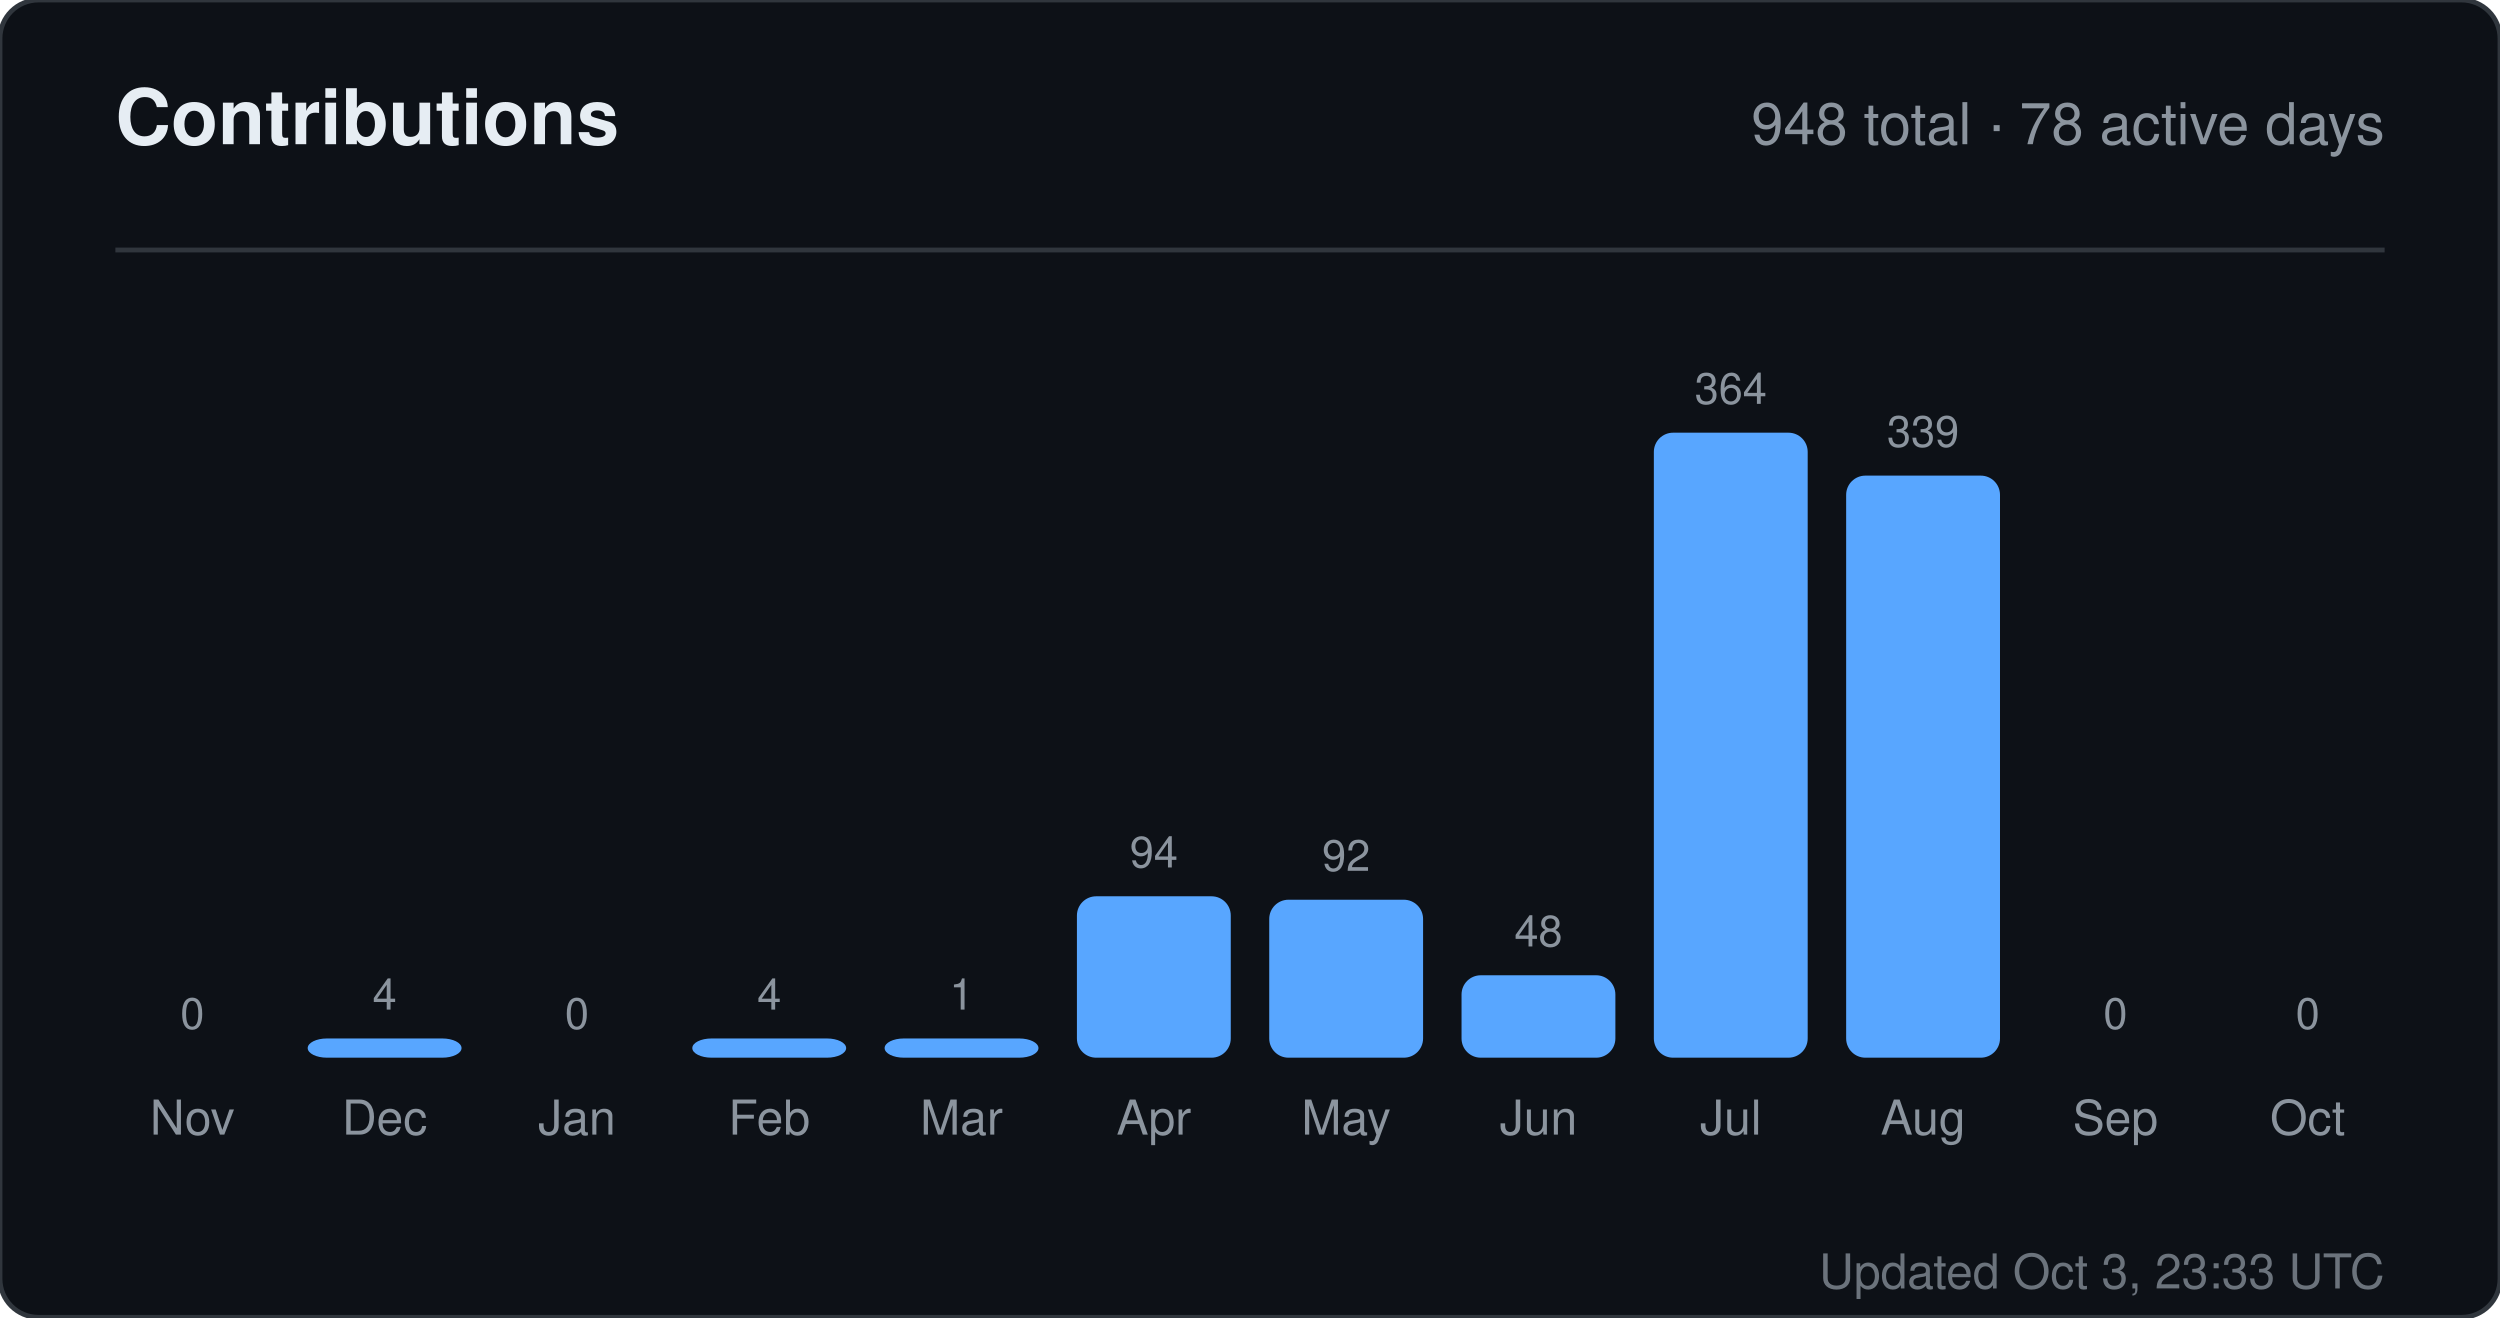
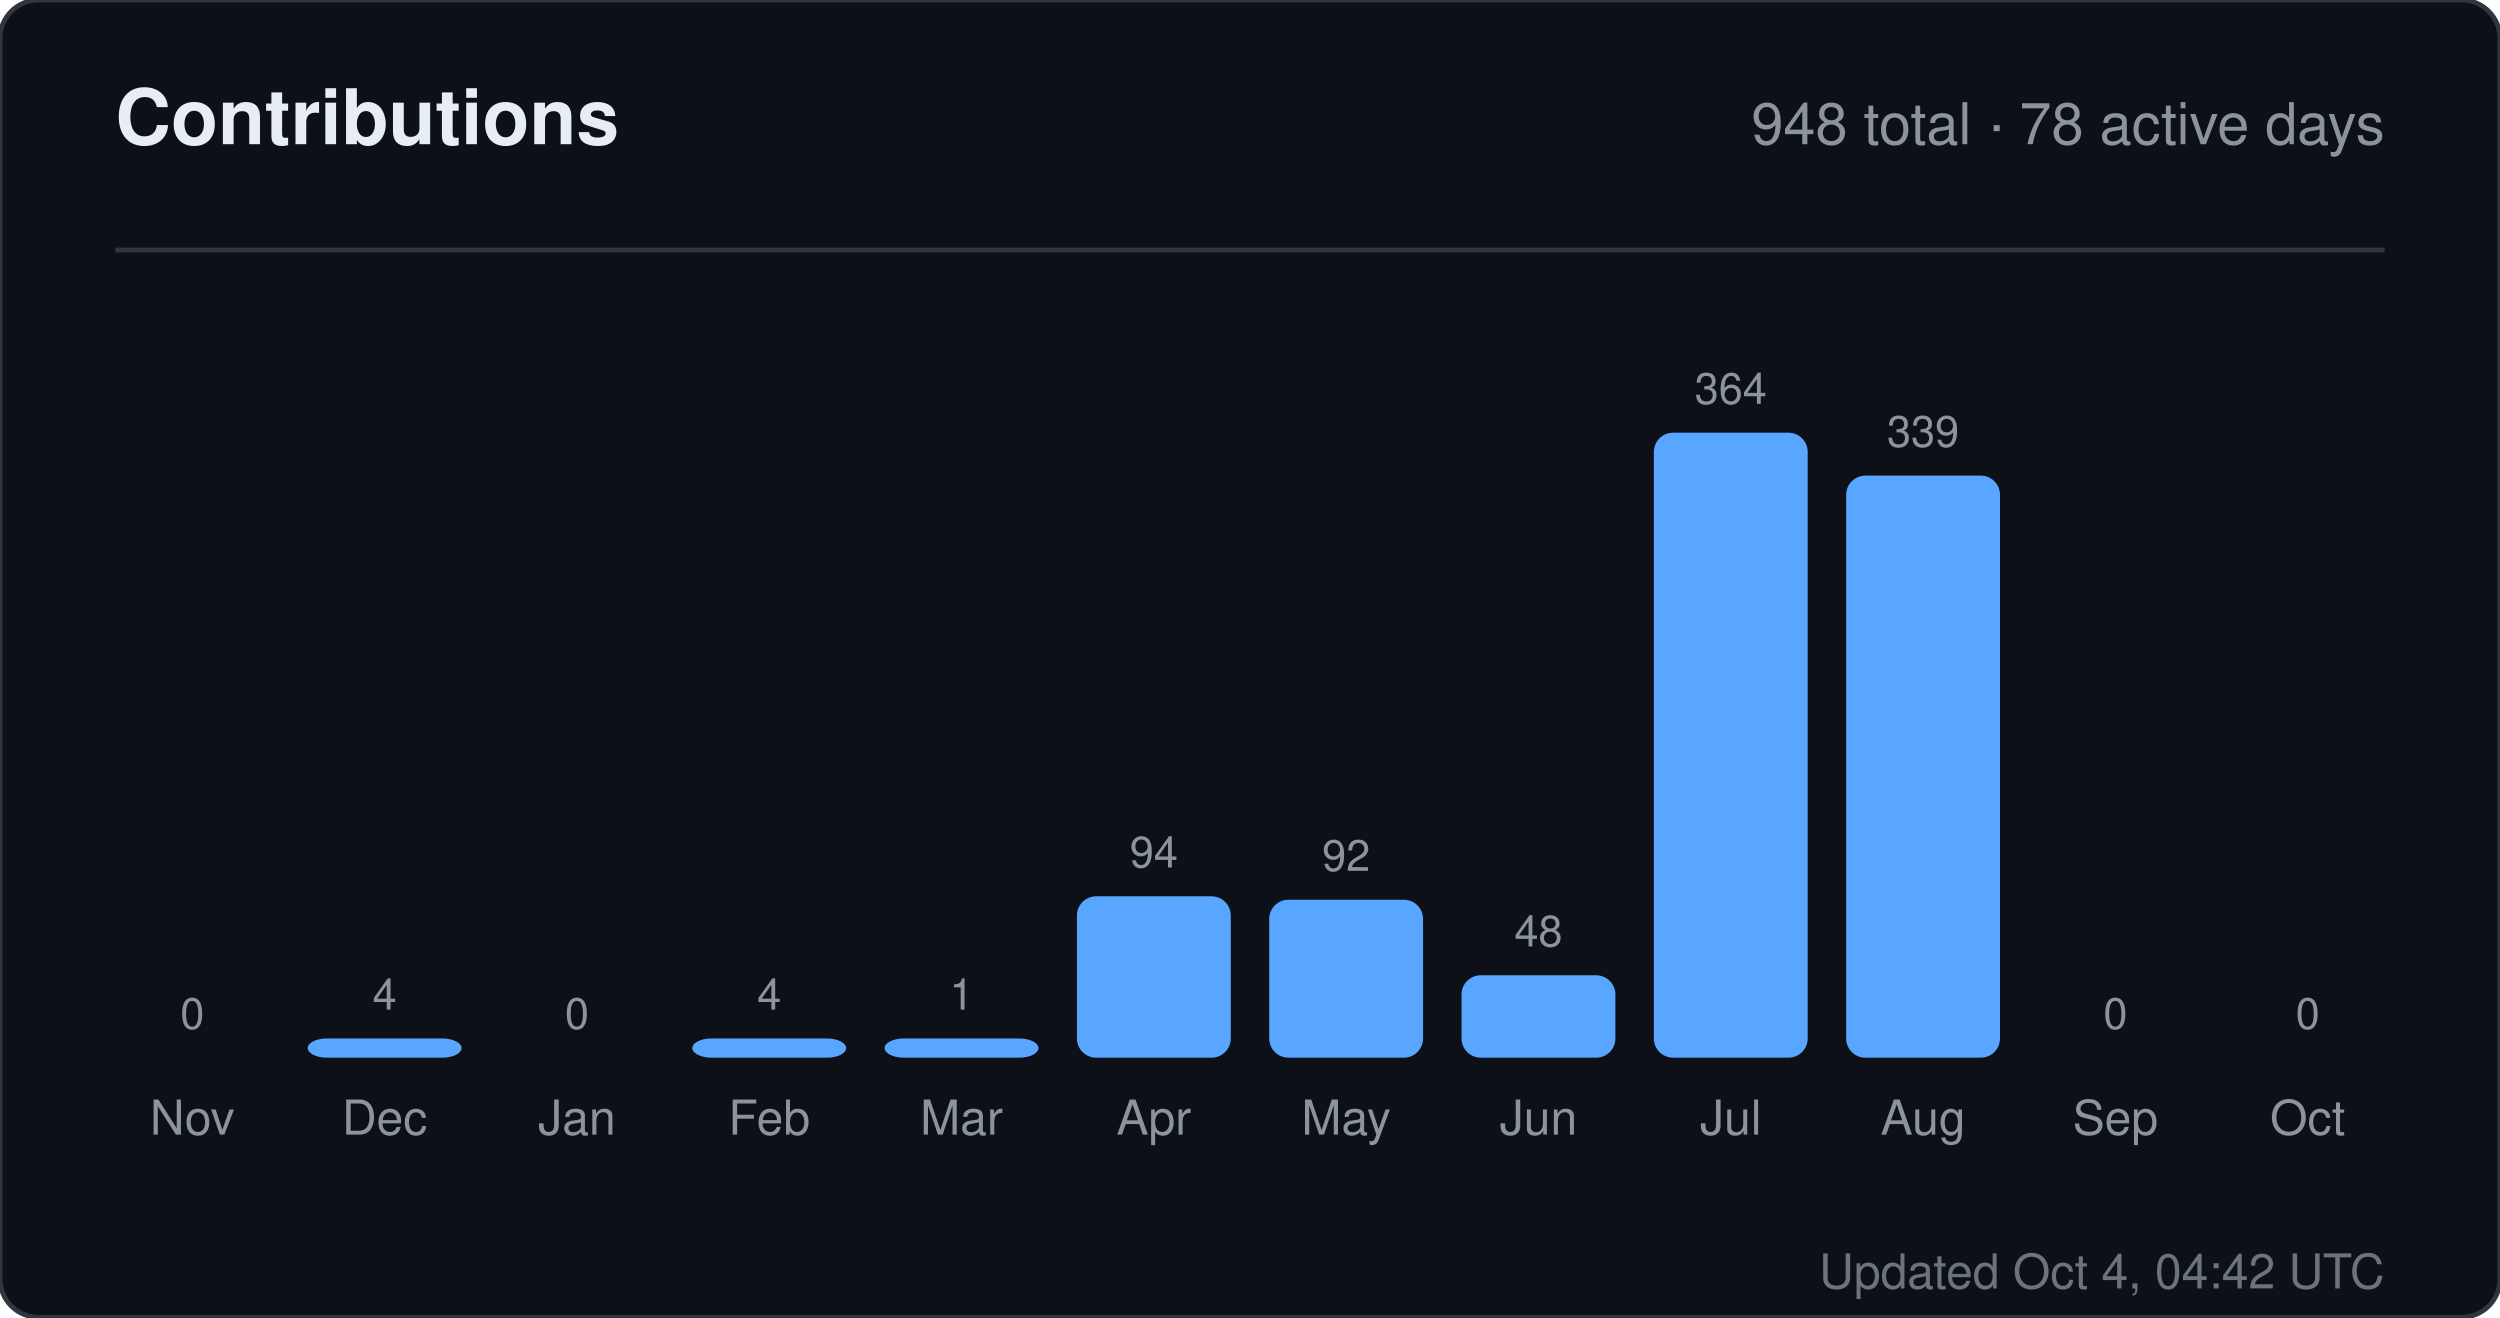
<svg xmlns="http://www.w3.org/2000/svg" width="520" height="274" viewBox="0 0 520 274" role="img" aria-label="Contributions for sandiirawan12">
  <rect width="520" height="274" rx="8" fill="#0d1117" stroke="#30363d" />
  <g font-family="-apple-system, BlinkMacSystemFont, Segoe UI, Helvetica, Arial, sans-serif">
    <text x="24" y="30" fill="#e6edf3" font-size="16" font-weight="700">Contributions</text>
    <text x="496" y="30" fill="#8b949e" font-size="12" text-anchor="end">948 total · 78 active days</text>
    <line x1="24" y1="52" x2="496" y2="52" stroke="#30363d" />
    <text x="40" y="214" fill="#8b949e" font-size="9" text-anchor="middle">0</text>
    <rect x="24" y="220" width="32" height="0" rx="4" fill="#58a6ff" />
    <text x="40" y="236" fill="#8b949e" font-size="10" text-anchor="middle">Nov</text>
    <text x="80" y="210" fill="#8b949e" font-size="9" text-anchor="middle">4</text>
    <rect x="64" y="216" width="32" height="4" rx="4" fill="#58a6ff" />
    <text x="80" y="236" fill="#8b949e" font-size="10" text-anchor="middle">Dec</text>
    <text x="120" y="214" fill="#8b949e" font-size="9" text-anchor="middle">0</text>
    <rect x="104" y="220" width="32" height="0" rx="4" fill="#58a6ff" />
    <text x="120" y="236" fill="#8b949e" font-size="10" text-anchor="middle">Jan</text>
    <text x="160" y="210" fill="#8b949e" font-size="9" text-anchor="middle">4</text>
    <rect x="144" y="216" width="32" height="4" rx="4" fill="#58a6ff" />
    <text x="160" y="236" fill="#8b949e" font-size="10" text-anchor="middle">Feb</text>
    <text x="200" y="210" fill="#8b949e" font-size="9" text-anchor="middle">1</text>
    <rect x="184" y="216" width="32" height="4" rx="4" fill="#58a6ff" />
    <text x="200" y="236" fill="#8b949e" font-size="10" text-anchor="middle">Mar</text>
    <text x="240" y="180.429" fill="#8b949e" font-size="9" text-anchor="middle">94</text>
    <rect x="224" y="186.429" width="32" height="33.571" rx="4" fill="#58a6ff" />
    <text x="240" y="236" fill="#8b949e" font-size="10" text-anchor="middle">Apr</text>
    <text x="280" y="181.143" fill="#8b949e" font-size="9" text-anchor="middle">92</text>
    <rect x="264" y="187.143" width="32" height="32.857" rx="4" fill="#58a6ff" />
    <text x="280" y="236" fill="#8b949e" font-size="10" text-anchor="middle">May</text>
    <text x="320" y="196.857" fill="#8b949e" font-size="9" text-anchor="middle">48</text>
    <rect x="304" y="202.857" width="32" height="17.143" rx="4" fill="#58a6ff" />
    <text x="320" y="236" fill="#8b949e" font-size="10" text-anchor="middle">Jun</text>
    <text x="360" y="84" fill="#8b949e" font-size="9" text-anchor="middle">364</text>
    <rect x="344" y="90" width="32" height="130" rx="4" fill="#58a6ff" />
    <text x="360" y="236" fill="#8b949e" font-size="10" text-anchor="middle">Jul</text>
    <text x="400" y="92.929" fill="#8b949e" font-size="9" text-anchor="middle">339</text>
    <rect x="384" y="98.929" width="32" height="121.071" rx="4" fill="#58a6ff" />
    <text x="400" y="236" fill="#8b949e" font-size="10" text-anchor="middle">Aug</text>
    <text x="440" y="214" fill="#8b949e" font-size="9" text-anchor="middle">0</text>
    <rect x="424" y="220" width="32" height="0" rx="4" fill="#58a6ff" />
    <text x="440" y="236" fill="#8b949e" font-size="10" text-anchor="middle">Sep</text>
    <text x="480" y="214" fill="#8b949e" font-size="9" text-anchor="middle">0</text>
    <rect x="464" y="220" width="32" height="0" rx="4" fill="#58a6ff" />
    <text x="480" y="236" fill="#8b949e" font-size="10" text-anchor="middle">Oct</text>
-     <text x="496" y="268" fill="#8b949e" font-size="10" text-anchor="end" opacity="0.75">Updated Oct 3, 23:33 UTC</text>
+     <text x="496" y="268" fill="#8b949e" font-size="10" text-anchor="end" opacity="0.75">Updated Oct 4, 04:42 UTC</text>
  </g>
</svg>
